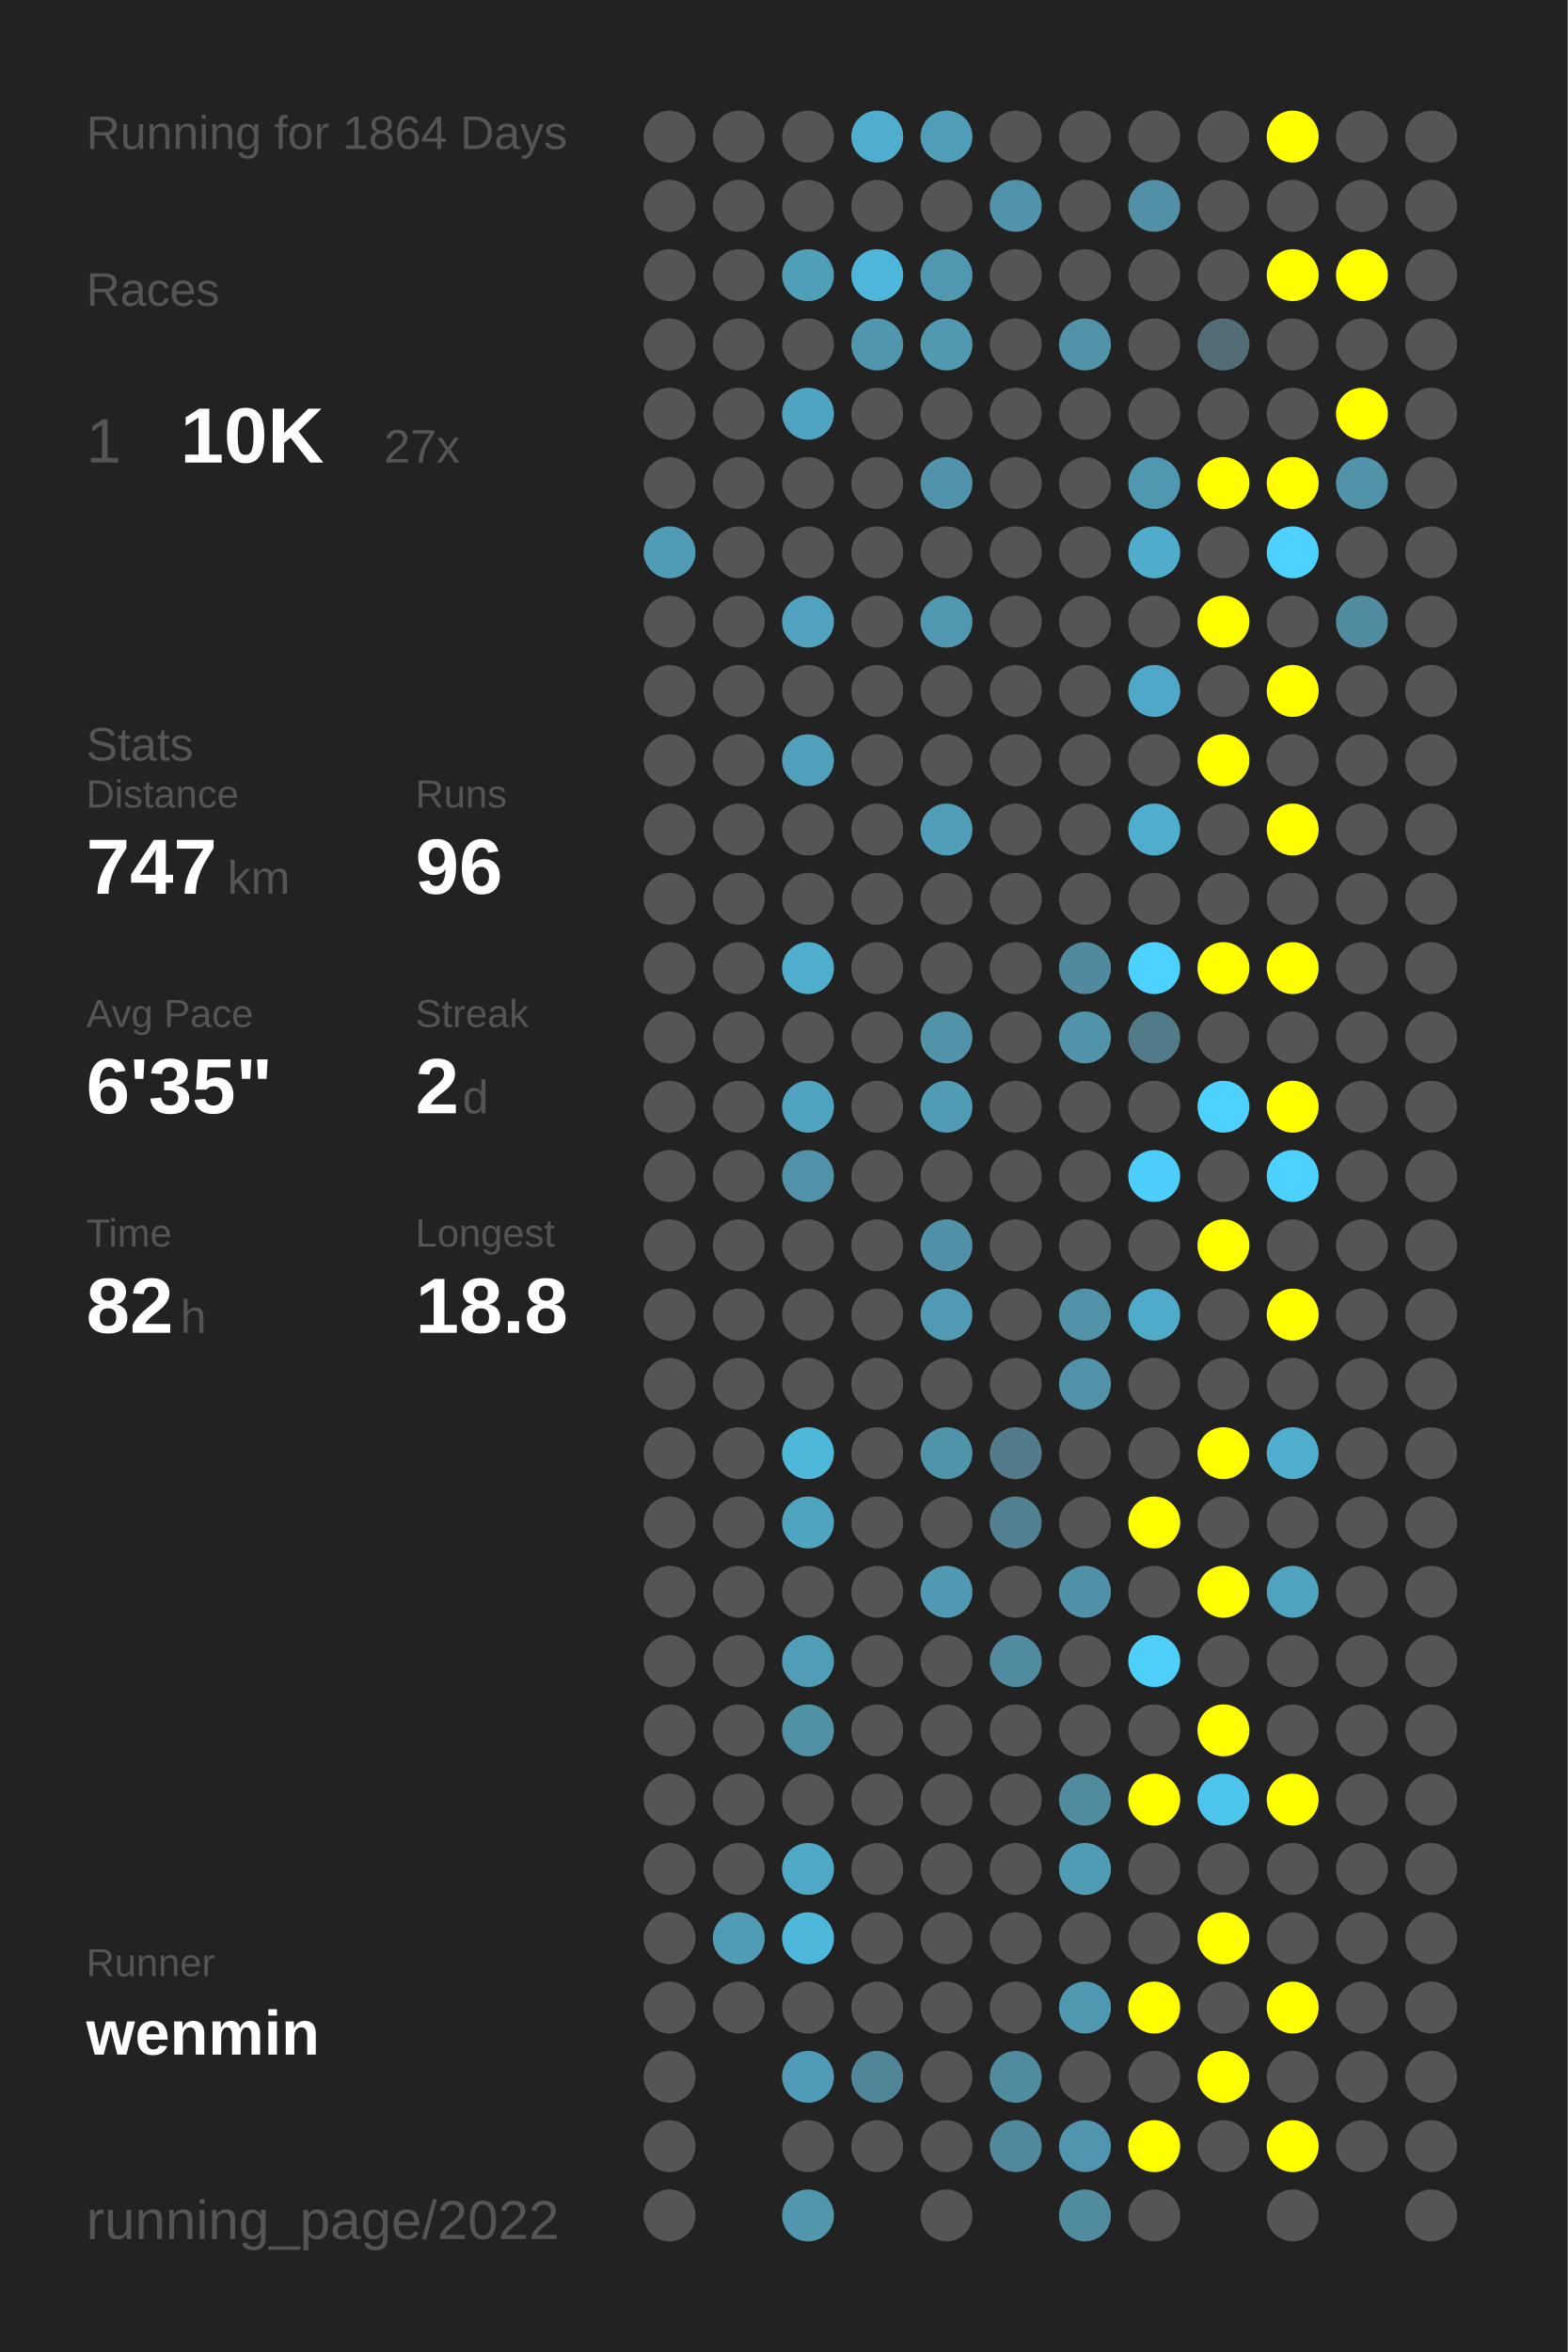
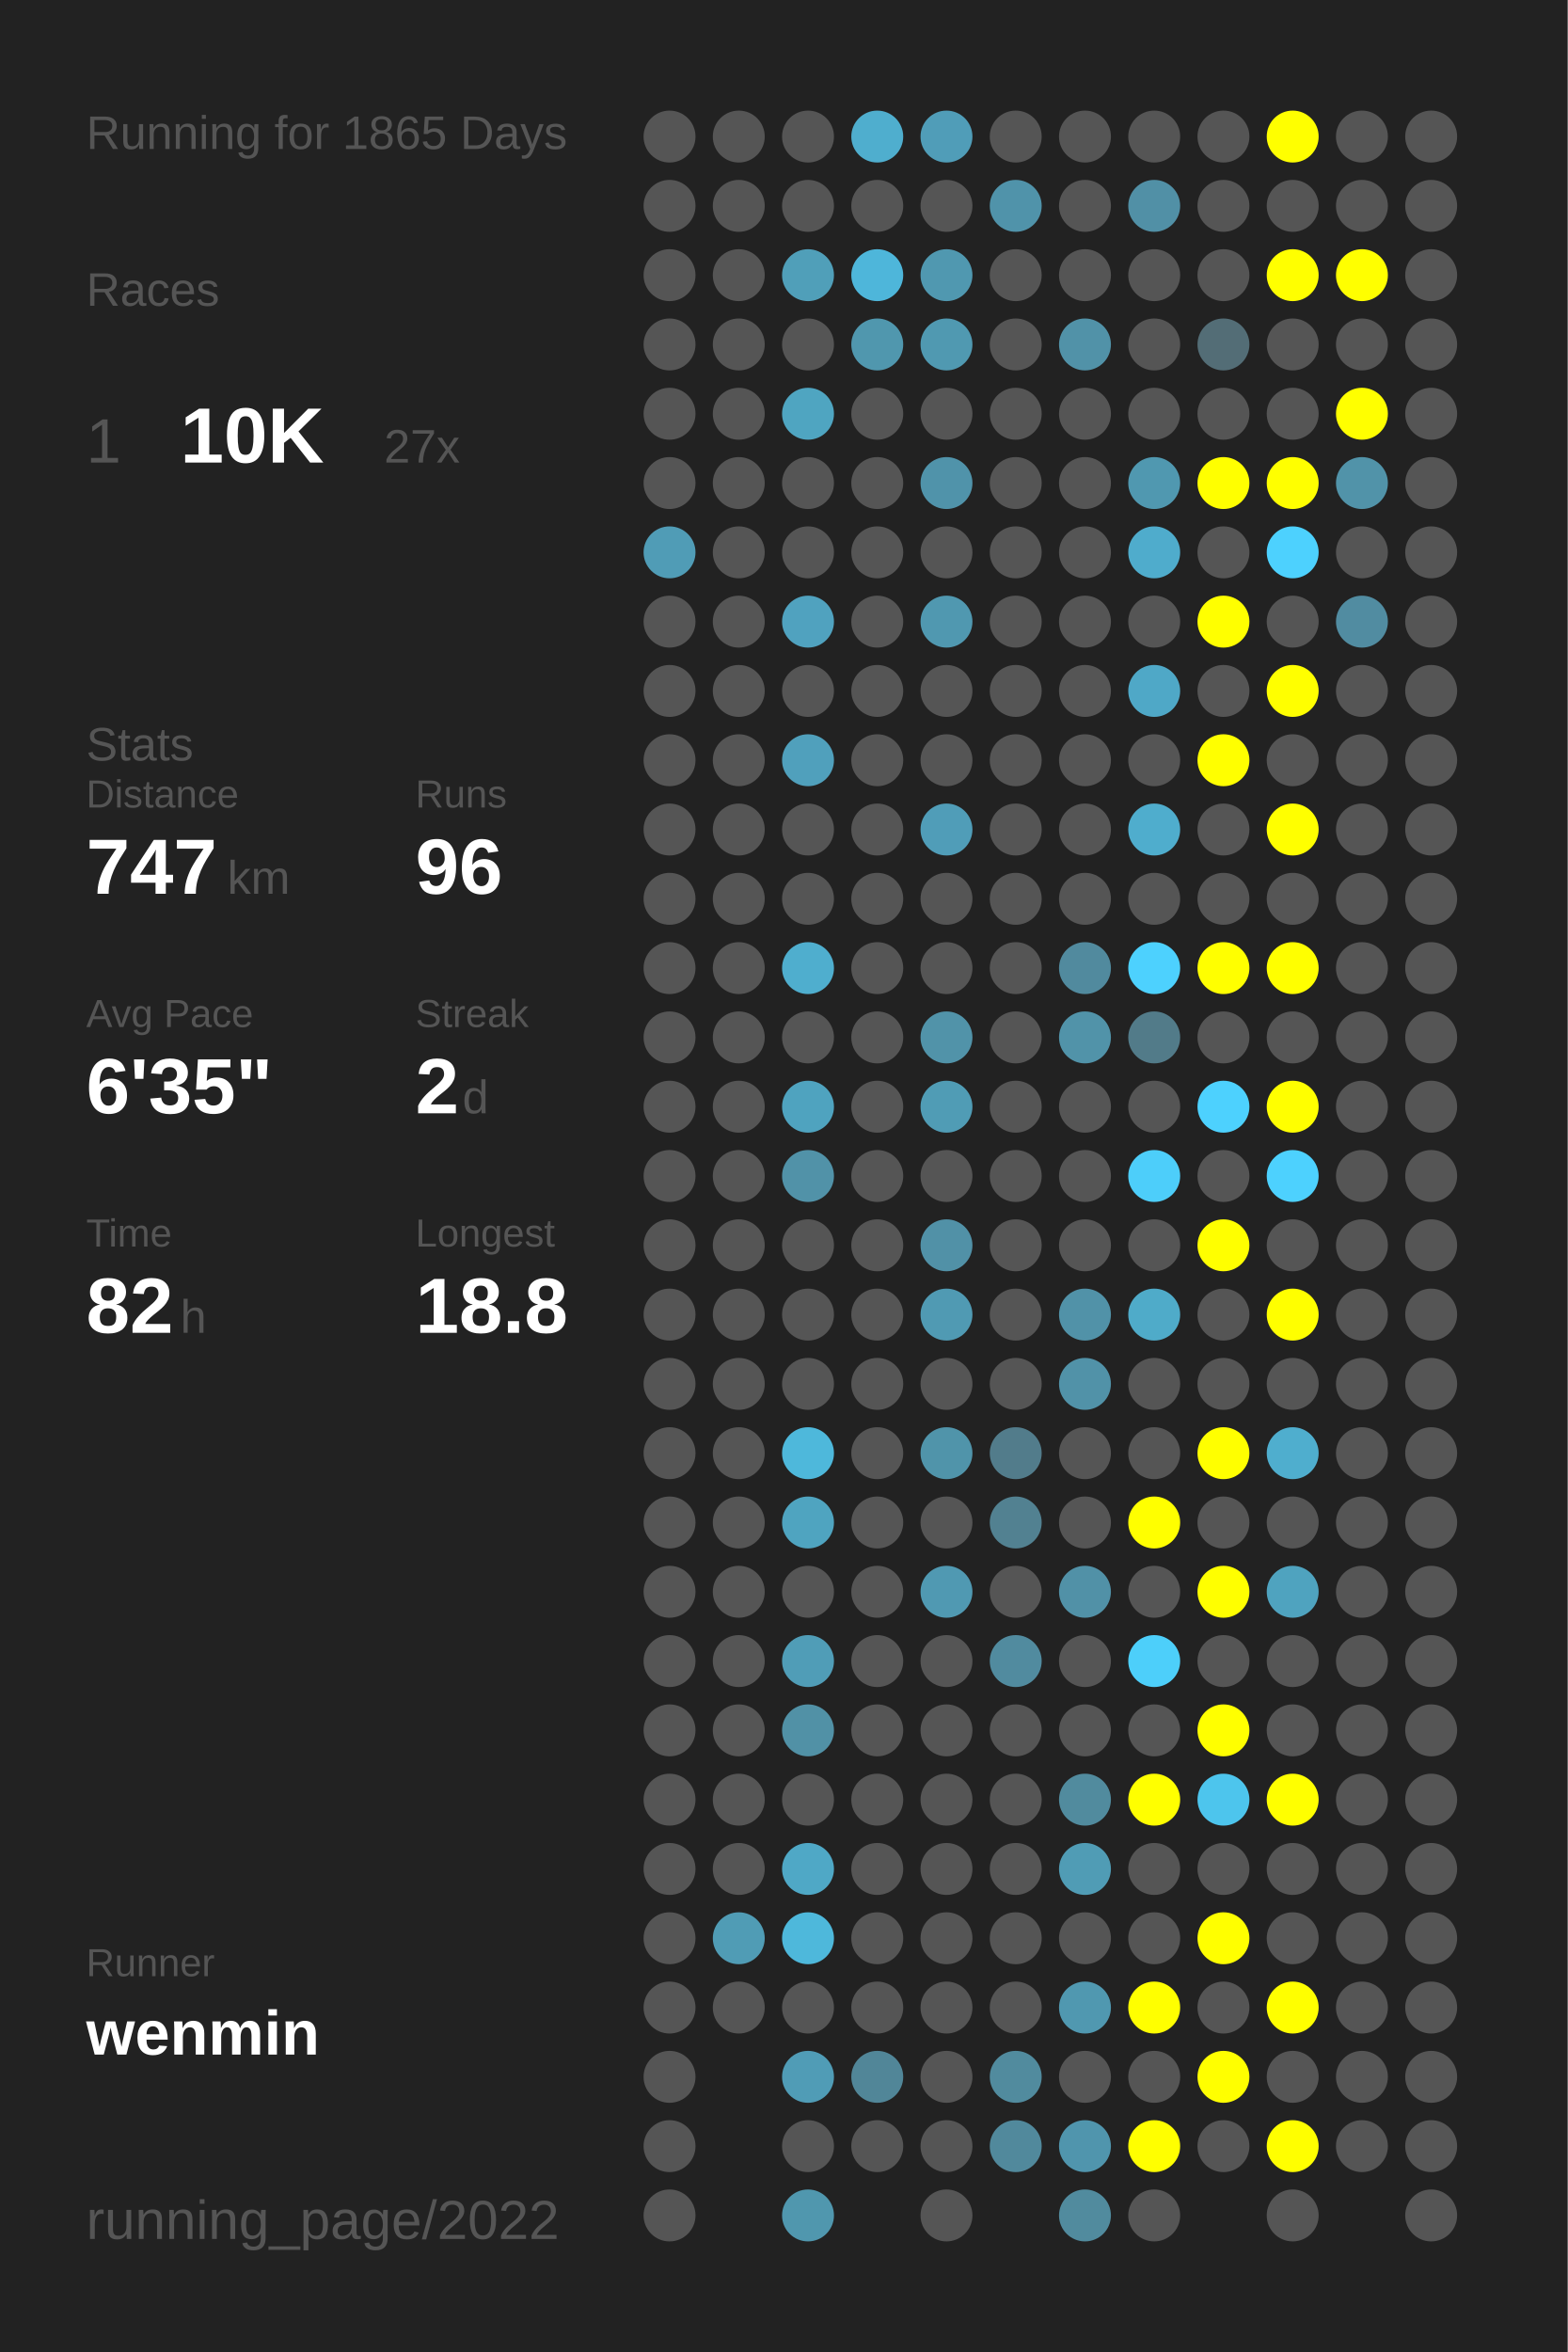
<svg xmlns="http://www.w3.org/2000/svg" baseProfile="full" height="300mm" version="1.1" viewBox="0,0,200,300" width="200mm">
  <defs />
  <rect fill="#222222" height="300" width="200" x="0" y="0" />
-   <text fill="#555555" style="font-size:6px; font-family:Arial;" x="11" y="19">Running for 1864 Days</text>
+   <text fill="#555555" style="font-size:6px; font-family:Arial;" x="11" y="19">Running for 1865 Days</text>
  <text fill="#555555" style="font-size:6px; font-family:Arial;" x="11" y="39">Races</text>
  <text fill="#555555" style="font-size:8px; font-family:Arial;" x="11" y="59">1</text>
  <text fill="#FFFFFF" style="font-size:10px; font-family:Arial; font-weight:bold;" x="23" y="59">10K</text>
  <text fill="#555555" style="font-size:6px; font-family:Arial;" x="49" y="59">27x</text>
  <text fill="#555555" style="font-size:6px; font-family:Arial;" x="11" y="97">Stats</text>
  <text fill="#555555" style="font-size:5px; font-family:Arial;" x="11" y="103">Distance</text>
  <text fill="#FFFFFF" style="font-size:10px; font-family:Arial; font-weight:bold;" x="11" y="114">747</text>
  <text fill="#555555" style="font-size:6px; font-family:Arial;" x="29" y="114">km</text>
  <text fill="#555555" style="font-size:5px; font-family:Arial;" x="53" y="103">Runs</text>
  <text fill="#FFFFFF" style="font-size:10px; font-family:Arial; font-weight:bold;" x="53" y="114">96</text>
  <text fill="#555555" style="font-size:5px; font-family:Arial;" x="11" y="131">Avg Pace</text>
  <text fill="#FFFFFF" style="font-size:10px; font-family:Arial; font-weight:bold;" x="11" y="142">6'35"</text>
  <text fill="#555555" style="font-size:5px; font-family:Arial;" x="53" y="131">Streak</text>
  <text fill="#FFFFFF" style="font-size:10px; font-family:Arial; font-weight:bold;" x="53" y="142">2</text>
  <text fill="#555555" style="font-size:6px; font-family:Arial;" x="59" y="142">d</text>
  <text fill="#555555" style="font-size:5px; font-family:Arial;" x="11" y="159">Time</text>
  <text fill="#FFFFFF" style="font-size:10px; font-family:Arial; font-weight:bold;" x="11" y="170">82</text>
  <text fill="#555555" style="font-size:6px; font-family:Arial;" x="23" y="170">h</text>
  <text fill="#555555" style="font-size:5px; font-family:Arial;" x="53" y="159">Longest</text>
  <text fill="#FFFFFF" style="font-size:10px; font-family:Arial; font-weight:bold;" x="53" y="170">18.8</text>
  <text fill="#555555" style="font-size:5px; font-family:Arial;" x="11" y="252.065">Runner</text>
  <text fill="#FFFFFF" style="font-size:8px; font-family:Arial; font-weight:bold;" x="11" y="262.065">wenmin</text>
  <text fill="#555555" style="font-size:7px; font-family:Arial;" x="11" y="285.581">running_page/2022</text>
  <circle cx="85.417" cy="17.419" fill="#555555" r="3.312" />
  <circle cx="85.417" cy="26.258" fill="#555555" r="3.312" />
  <circle cx="85.417" cy="35.097" fill="#555555" r="3.312" />
  <circle cx="85.417" cy="43.935" fill="#555555" r="3.312" />
  <circle cx="85.417" cy="52.774" fill="#555555" r="3.312" />
  <circle cx="85.417" cy="61.613" fill="#555555" r="3.312" />
  <circle cx="85.417" cy="70.452" fill="#509cb6" r="3.312" />
  <circle cx="85.417" cy="79.29" fill="#555555" r="3.312" />
  <circle cx="85.417" cy="88.129" fill="#555555" r="3.312" />
  <circle cx="85.417" cy="96.968" fill="#555555" r="3.312" />
  <circle cx="85.417" cy="105.806" fill="#555555" r="3.312" />
  <circle cx="85.417" cy="114.645" fill="#555555" r="3.312" />
  <circle cx="85.417" cy="123.484" fill="#555555" r="3.312" />
  <circle cx="85.417" cy="132.323" fill="#555555" r="3.312" />
  <circle cx="85.417" cy="141.161" fill="#555555" r="3.312" />
  <circle cx="85.417" cy="150" fill="#555555" r="3.312" />
  <circle cx="85.417" cy="158.839" fill="#555555" r="3.312" />
  <circle cx="85.417" cy="167.677" fill="#555555" r="3.312" />
  <circle cx="85.417" cy="176.516" fill="#555555" r="3.312" />
  <circle cx="85.417" cy="185.355" fill="#555555" r="3.312" />
  <circle cx="85.417" cy="194.194" fill="#555555" r="3.312" />
  <circle cx="85.417" cy="203.032" fill="#555555" r="3.312" />
  <circle cx="85.417" cy="211.871" fill="#555555" r="3.312" />
  <circle cx="85.417" cy="220.71" fill="#555555" r="3.312" />
  <circle cx="85.417" cy="229.548" fill="#555555" r="3.312" />
  <circle cx="85.417" cy="238.387" fill="#555555" r="3.312" />
  <circle cx="85.417" cy="247.226" fill="#555555" r="3.312" />
  <circle cx="85.417" cy="256.065" fill="#555555" r="3.312" />
  <circle cx="85.417" cy="264.903" fill="#555555" r="3.312" />
  <circle cx="85.417" cy="273.742" fill="#555555" r="3.312" />
  <circle cx="85.417" cy="282.581" fill="#555555" r="3.312" />
  <circle cx="94.25" cy="17.419" fill="#555555" r="3.312" />
  <circle cx="94.25" cy="26.258" fill="#555555" r="3.312" />
  <circle cx="94.25" cy="35.097" fill="#555555" r="3.312" />
  <circle cx="94.25" cy="43.935" fill="#555555" r="3.312" />
  <circle cx="94.25" cy="52.774" fill="#555555" r="3.312" />
  <circle cx="94.25" cy="61.613" fill="#555555" r="3.312" />
  <circle cx="94.25" cy="70.452" fill="#555555" r="3.312" />
  <circle cx="94.25" cy="79.29" fill="#555555" r="3.312" />
  <circle cx="94.25" cy="88.129" fill="#555555" r="3.312" />
  <circle cx="94.25" cy="96.968" fill="#555555" r="3.312" />
  <circle cx="94.25" cy="105.806" fill="#555555" r="3.312" />
  <circle cx="94.25" cy="114.645" fill="#555555" r="3.312" />
  <circle cx="94.25" cy="123.484" fill="#555555" r="3.312" />
  <circle cx="94.25" cy="132.323" fill="#555555" r="3.312" />
  <circle cx="94.25" cy="141.161" fill="#555555" r="3.312" />
  <circle cx="94.25" cy="150" fill="#555555" r="3.312" />
  <circle cx="94.25" cy="158.839" fill="#555555" r="3.312" />
  <circle cx="94.25" cy="167.677" fill="#555555" r="3.312" />
  <circle cx="94.25" cy="176.516" fill="#555555" r="3.312" />
  <circle cx="94.25" cy="185.355" fill="#555555" r="3.312" />
  <circle cx="94.25" cy="194.194" fill="#555555" r="3.312" />
  <circle cx="94.25" cy="203.032" fill="#555555" r="3.312" />
  <circle cx="94.25" cy="211.871" fill="#555555" r="3.312" />
  <circle cx="94.25" cy="220.71" fill="#555555" r="3.312" />
  <circle cx="94.25" cy="229.548" fill="#555555" r="3.312" />
  <circle cx="94.25" cy="238.387" fill="#555555" r="3.312" />
  <circle cx="94.25" cy="247.226" fill="#509cb5" r="3.312" />
  <circle cx="94.25" cy="256.065" fill="#555555" r="3.312" />
  <circle cx="103.083" cy="17.419" fill="#555555" r="3.312" />
  <circle cx="103.083" cy="26.258" fill="#555555" r="3.312" />
  <circle cx="103.083" cy="35.097" fill="#509fb9" r="3.312" />
  <circle cx="103.083" cy="43.935" fill="#555555" r="3.312" />
  <circle cx="103.083" cy="52.774" fill="#4fa5c1" r="3.312" />
  <circle cx="103.083" cy="61.613" fill="#555555" r="3.312" />
  <circle cx="103.083" cy="70.452" fill="#555555" r="3.312" />
  <circle cx="103.083" cy="79.29" fill="#50a2bf" r="3.312" />
  <circle cx="103.083" cy="88.129" fill="#555555" r="3.312" />
  <circle cx="103.083" cy="96.968" fill="#50a0bc" r="3.312" />
  <circle cx="103.083" cy="105.806" fill="#555555" r="3.312" />
  <circle cx="103.083" cy="114.645" fill="#555555" r="3.312" />
  <circle cx="103.083" cy="123.484" fill="#4faece" r="3.312" />
  <circle cx="103.083" cy="132.323" fill="#555555" r="3.312" />
  <circle cx="103.083" cy="141.161" fill="#4fa3bf" r="3.312" />
  <circle cx="103.083" cy="150" fill="#5192a8" r="3.312" />
  <circle cx="103.083" cy="158.839" fill="#555555" r="3.312" />
  <circle cx="103.083" cy="167.677" fill="#555555" r="3.312" />
  <circle cx="103.083" cy="176.516" fill="#555555" r="3.312" />
  <circle cx="103.083" cy="185.355" fill="#4eb8db" r="3.312" />
  <circle cx="103.083" cy="194.194" fill="#4fa4c0" r="3.312" />
  <circle cx="103.083" cy="203.032" fill="#555555" r="3.312" />
  <circle cx="103.083" cy="211.871" fill="#509db7" r="3.312" />
  <circle cx="103.083" cy="220.71" fill="#5191a6" r="3.312" />
  <circle cx="103.083" cy="229.548" fill="#555555" r="3.312" />
  <circle cx="103.083" cy="238.387" fill="#4fa8c6" r="3.312" />
  <circle cx="103.083" cy="247.226" fill="#4eb8db" r="3.312" />
  <circle cx="103.083" cy="256.065" fill="#555555" r="3.312" />
  <circle cx="103.083" cy="264.903" fill="#509cb6" r="3.312" />
  <circle cx="103.083" cy="273.742" fill="#555555" r="3.312" />
  <circle cx="103.083" cy="282.581" fill="#5097ae" r="3.312" />
  <circle cx="111.917" cy="17.419" fill="#4faece" r="3.312" />
  <circle cx="111.917" cy="26.258" fill="#555555" r="3.312" />
  <circle cx="111.917" cy="35.097" fill="#4eb6da" r="3.312" />
  <circle cx="111.917" cy="43.935" fill="#5097ae" r="3.312" />
  <circle cx="111.917" cy="52.774" fill="#555555" r="3.312" />
  <circle cx="111.917" cy="61.613" fill="#555555" r="3.312" />
  <circle cx="111.917" cy="70.452" fill="#555555" r="3.312" />
  <circle cx="111.917" cy="79.29" fill="#555555" r="3.312" />
  <circle cx="111.917" cy="88.129" fill="#555555" r="3.312" />
  <circle cx="111.917" cy="96.968" fill="#555555" r="3.312" />
  <circle cx="111.917" cy="105.806" fill="#555555" r="3.312" />
  <circle cx="111.917" cy="114.645" fill="#555555" r="3.312" />
  <circle cx="111.917" cy="123.484" fill="#555555" r="3.312" />
  <circle cx="111.917" cy="132.323" fill="#555555" r="3.312" />
  <circle cx="111.917" cy="141.161" fill="#555555" r="3.312" />
  <circle cx="111.917" cy="150" fill="#555555" r="3.312" />
  <circle cx="111.917" cy="158.839" fill="#555555" r="3.312" />
  <circle cx="111.917" cy="167.677" fill="#555555" r="3.312" />
  <circle cx="111.917" cy="176.516" fill="#555555" r="3.312" />
  <circle cx="111.917" cy="185.355" fill="#555555" r="3.312" />
  <circle cx="111.917" cy="194.194" fill="#555555" r="3.312" />
  <circle cx="111.917" cy="203.032" fill="#555555" r="3.312" />
  <circle cx="111.917" cy="211.871" fill="#555555" r="3.312" />
  <circle cx="111.917" cy="220.71" fill="#555555" r="3.312" />
  <circle cx="111.917" cy="229.548" fill="#555555" r="3.312" />
  <circle cx="111.917" cy="238.387" fill="#555555" r="3.312" />
  <circle cx="111.917" cy="247.226" fill="#555555" r="3.312" />
  <circle cx="111.917" cy="256.065" fill="#555555" r="3.312" />
  <circle cx="111.917" cy="264.903" fill="#518698" r="3.312" />
  <circle cx="111.917" cy="273.742" fill="#555555" r="3.312" />
  <circle cx="120.75" cy="17.419" fill="#509db8" r="3.312" />
  <circle cx="120.75" cy="26.258" fill="#555555" r="3.312" />
  <circle cx="120.75" cy="35.097" fill="#5098b0" r="3.312" />
  <circle cx="120.75" cy="43.935" fill="#5099b1" r="3.312" />
  <circle cx="120.75" cy="52.774" fill="#555555" r="3.312" />
  <circle cx="120.75" cy="61.613" fill="#5093aa" r="3.312" />
  <circle cx="120.75" cy="70.452" fill="#555555" r="3.312" />
  <circle cx="120.75" cy="79.29" fill="#5098b0" r="3.312" />
  <circle cx="120.75" cy="88.129" fill="#555555" r="3.312" />
  <circle cx="120.75" cy="96.968" fill="#555555" r="3.312" />
  <circle cx="120.75" cy="105.806" fill="#509db8" r="3.312" />
  <circle cx="120.75" cy="114.645" fill="#555555" r="3.312" />
  <circle cx="120.75" cy="123.484" fill="#555555" r="3.312" />
  <circle cx="120.75" cy="132.323" fill="#5193a9" r="3.312" />
  <circle cx="120.75" cy="141.161" fill="#509cb5" r="3.312" />
  <circle cx="120.75" cy="150" fill="#555555" r="3.312" />
  <circle cx="120.75" cy="158.839" fill="#5191a7" r="3.312" />
  <circle cx="120.75" cy="167.677" fill="#509ab3" r="3.312" />
  <circle cx="120.75" cy="176.516" fill="#555555" r="3.312" />
  <circle cx="120.75" cy="185.355" fill="#5094aa" r="3.312" />
  <circle cx="120.75" cy="194.194" fill="#555555" r="3.312" />
  <circle cx="120.75" cy="203.032" fill="#5099b2" r="3.312" />
  <circle cx="120.75" cy="211.871" fill="#555555" r="3.312" />
  <circle cx="120.75" cy="220.71" fill="#555555" r="3.312" />
  <circle cx="120.75" cy="229.548" fill="#555555" r="3.312" />
  <circle cx="120.75" cy="238.387" fill="#555555" r="3.312" />
  <circle cx="120.75" cy="247.226" fill="#555555" r="3.312" />
  <circle cx="120.75" cy="256.065" fill="#555555" r="3.312" />
  <circle cx="120.75" cy="264.903" fill="#555555" r="3.312" />
  <circle cx="120.75" cy="273.742" fill="#555555" r="3.312" />
  <circle cx="120.75" cy="282.581" fill="#555555" r="3.312" />
  <circle cx="129.583" cy="17.419" fill="#555555" r="3.312" />
  <circle cx="129.583" cy="26.258" fill="#5093aa" r="3.312" />
  <circle cx="129.583" cy="35.097" fill="#555555" r="3.312" />
  <circle cx="129.583" cy="43.935" fill="#555555" r="3.312" />
  <circle cx="129.583" cy="52.774" fill="#555555" r="3.312" />
  <circle cx="129.583" cy="61.613" fill="#555555" r="3.312" />
  <circle cx="129.583" cy="70.452" fill="#555555" r="3.312" />
  <circle cx="129.583" cy="79.29" fill="#555555" r="3.312" />
  <circle cx="129.583" cy="88.129" fill="#555555" r="3.312" />
  <circle cx="129.583" cy="96.968" fill="#555555" r="3.312" />
  <circle cx="129.583" cy="105.806" fill="#555555" r="3.312" />
  <circle cx="129.583" cy="114.645" fill="#555555" r="3.312" />
  <circle cx="129.583" cy="123.484" fill="#555555" r="3.312" />
  <circle cx="129.583" cy="132.323" fill="#555555" r="3.312" />
  <circle cx="129.583" cy="141.161" fill="#555555" r="3.312" />
  <circle cx="129.583" cy="150" fill="#555555" r="3.312" />
  <circle cx="129.583" cy="158.839" fill="#555555" r="3.312" />
  <circle cx="129.583" cy="167.677" fill="#555555" r="3.312" />
  <circle cx="129.583" cy="176.516" fill="#555555" r="3.312" />
  <circle cx="129.583" cy="185.355" fill="#527c8b" r="3.312" />
  <circle cx="129.583" cy="194.194" fill="#528191" r="3.312" />
  <circle cx="129.583" cy="203.032" fill="#555555" r="3.312" />
  <circle cx="129.583" cy="211.871" fill="#518b9f" r="3.312" />
  <circle cx="129.583" cy="220.71" fill="#555555" r="3.312" />
  <circle cx="129.583" cy="229.548" fill="#555555" r="3.312" />
  <circle cx="129.583" cy="238.387" fill="#555555" r="3.312" />
  <circle cx="129.583" cy="247.226" fill="#555555" r="3.312" />
  <circle cx="129.583" cy="256.065" fill="#555555" r="3.312" />
  <circle cx="129.583" cy="264.903" fill="#518b9e" r="3.312" />
  <circle cx="129.583" cy="273.742" fill="#51899c" r="3.312" />
  <circle cx="138.417" cy="17.419" fill="#555555" r="3.312" />
  <circle cx="138.417" cy="26.258" fill="#555555" r="3.312" />
  <circle cx="138.417" cy="35.097" fill="#555555" r="3.312" />
  <circle cx="138.417" cy="43.935" fill="#5192a8" r="3.312" />
  <circle cx="138.417" cy="52.774" fill="#555555" r="3.312" />
  <circle cx="138.417" cy="61.613" fill="#555555" r="3.312" />
  <circle cx="138.417" cy="70.452" fill="#555555" r="3.312" />
  <circle cx="138.417" cy="79.29" fill="#555555" r="3.312" />
  <circle cx="138.417" cy="88.129" fill="#555555" r="3.312" />
  <circle cx="138.417" cy="96.968" fill="#555555" r="3.312" />
  <circle cx="138.417" cy="105.806" fill="#555555" r="3.312" />
  <circle cx="138.417" cy="114.645" fill="#555555" r="3.312" />
  <circle cx="138.417" cy="123.484" fill="#518a9e" r="3.312" />
  <circle cx="138.417" cy="132.323" fill="#5193a9" r="3.312" />
  <circle cx="138.417" cy="141.161" fill="#555555" r="3.312" />
  <circle cx="138.417" cy="150" fill="#555555" r="3.312" />
  <circle cx="138.417" cy="158.839" fill="#555555" r="3.312" />
  <circle cx="138.417" cy="167.677" fill="#5192a8" r="3.312" />
  <circle cx="138.417" cy="176.516" fill="#5192a8" r="3.312" />
  <circle cx="138.417" cy="185.355" fill="#555555" r="3.312" />
  <circle cx="138.417" cy="194.194" fill="#555555" r="3.312" />
  <circle cx="138.417" cy="203.032" fill="#5191a7" r="3.312" />
  <circle cx="138.417" cy="211.871" fill="#555555" r="3.312" />
  <circle cx="138.417" cy="220.71" fill="#555555" r="3.312" />
  <circle cx="138.417" cy="229.548" fill="#518b9e" r="3.312" />
  <circle cx="138.417" cy="238.387" fill="#509cb5" r="3.312" />
  <circle cx="138.417" cy="247.226" fill="#555555" r="3.312" />
  <circle cx="138.417" cy="256.065" fill="#5098b0" r="3.312" />
  <circle cx="138.417" cy="264.903" fill="#555555" r="3.312" />
  <circle cx="138.417" cy="273.742" fill="#5095ad" r="3.312" />
  <circle cx="138.417" cy="282.581" fill="#518b9e" r="3.312" />
  <circle cx="147.25" cy="17.419" fill="#555555" r="3.312" />
  <circle cx="147.25" cy="26.258" fill="#5190a6" r="3.312" />
  <circle cx="147.25" cy="35.097" fill="#555555" r="3.312" />
  <circle cx="147.25" cy="43.935" fill="#555555" r="3.312" />
  <circle cx="147.25" cy="52.774" fill="#555555" r="3.312" />
  <circle cx="147.25" cy="61.613" fill="#5098b0" r="3.312" />
  <circle cx="147.25" cy="70.452" fill="#4faccc" r="3.312" />
  <circle cx="147.25" cy="79.29" fill="#555555" r="3.312" />
  <circle cx="147.25" cy="88.129" fill="#4fa8c7" r="3.312" />
  <circle cx="147.25" cy="96.968" fill="#555555" r="3.312" />
  <circle cx="147.25" cy="105.806" fill="#4fadcd" r="3.312" />
  <circle cx="147.25" cy="114.645" fill="#555555" r="3.312" />
  <circle cx="147.25" cy="123.484" fill="#4dd1fe" r="3.312" />
  <circle cx="147.25" cy="132.323" fill="#527b89" r="3.312" />
  <circle cx="147.25" cy="141.161" fill="#555555" r="3.312" />
  <circle cx="147.25" cy="150" fill="#4dcefa" r="3.312" />
  <circle cx="147.25" cy="158.839" fill="#555555" r="3.312" />
  <circle cx="147.25" cy="167.677" fill="#4fabc9" r="3.312" />
  <circle cx="147.25" cy="176.516" fill="#555555" r="3.312" />
  <circle cx="147.25" cy="185.355" fill="#555555" r="3.312" />
  <circle cx="147.25" cy="194.194" fill="#FFFF00" r="3.312" />
  <circle cx="147.25" cy="203.032" fill="#555555" r="3.312" />
  <circle cx="147.25" cy="211.871" fill="#4dcffa" r="3.312" />
  <circle cx="147.25" cy="220.71" fill="#555555" r="3.312" />
  <circle cx="147.25" cy="229.548" fill="#FFFF00" r="3.312" />
  <circle cx="147.25" cy="238.387" fill="#555555" r="3.312" />
  <circle cx="147.25" cy="247.226" fill="#555555" r="3.312" />
  <circle cx="147.25" cy="256.065" fill="#FFFF00" r="3.312" />
  <circle cx="147.25" cy="264.903" fill="#555555" r="3.312" />
  <circle cx="147.25" cy="273.742" fill="#FFFF00" r="3.312" />
  <circle cx="147.25" cy="282.581" fill="#555555" r="3.312" />
  <circle cx="156.083" cy="17.419" fill="#555555" r="3.312" />
  <circle cx="156.083" cy="26.258" fill="#555555" r="3.312" />
  <circle cx="156.083" cy="35.097" fill="#555555" r="3.312" />
  <circle cx="156.083" cy="43.935" fill="#536d76" r="3.312" />
  <circle cx="156.083" cy="52.774" fill="#555555" r="3.312" />
  <circle cx="156.083" cy="61.613" fill="#FFFF00" r="3.312" />
  <circle cx="156.083" cy="70.452" fill="#555555" r="3.312" />
  <circle cx="156.083" cy="79.29" fill="#FFFF00" r="3.312" />
  <circle cx="156.083" cy="88.129" fill="#555555" r="3.312" />
  <circle cx="156.083" cy="96.968" fill="#FFFF00" r="3.312" />
  <circle cx="156.083" cy="105.806" fill="#555555" r="3.312" />
  <circle cx="156.083" cy="114.645" fill="#555555" r="3.312" />
  <circle cx="156.083" cy="123.484" fill="#FFFF00" r="3.312" />
  <circle cx="156.083" cy="132.323" fill="#555555" r="3.312" />
  <circle cx="156.083" cy="141.161" fill="#4dd1fe" r="3.312" />
  <circle cx="156.083" cy="150" fill="#555555" r="3.312" />
  <circle cx="156.083" cy="158.839" fill="#FFFF00" r="3.312" />
  <circle cx="156.083" cy="167.677" fill="#555555" r="3.312" />
  <circle cx="156.083" cy="176.516" fill="#555555" r="3.312" />
  <circle cx="156.083" cy="185.355" fill="#FFFF00" r="3.312" />
  <circle cx="156.083" cy="194.194" fill="#555555" r="3.312" />
  <circle cx="156.083" cy="203.032" fill="#FFFF00" r="3.312" />
  <circle cx="156.083" cy="211.871" fill="#555555" r="3.312" />
  <circle cx="156.083" cy="220.71" fill="#FFFF00" r="3.312" />
  <circle cx="156.083" cy="229.548" fill="#4dc5ed" r="3.312" />
  <circle cx="156.083" cy="238.387" fill="#555555" r="3.312" />
  <circle cx="156.083" cy="247.226" fill="#FFFF00" r="3.312" />
  <circle cx="156.083" cy="256.065" fill="#555555" r="3.312" />
  <circle cx="156.083" cy="264.903" fill="#FFFF00" r="3.312" />
  <circle cx="156.083" cy="273.742" fill="#555555" r="3.312" />
  <circle cx="164.917" cy="17.419" fill="#FFFF00" r="3.312" />
  <circle cx="164.917" cy="26.258" fill="#555555" r="3.312" />
  <circle cx="164.917" cy="35.097" fill="#FFFF00" r="3.312" />
  <circle cx="164.917" cy="43.935" fill="#555555" r="3.312" />
  <circle cx="164.917" cy="52.774" fill="#555555" r="3.312" />
  <circle cx="164.917" cy="61.613" fill="#FFFF00" r="3.312" />
  <circle cx="164.917" cy="70.452" fill="#4dd1fe" r="3.312" />
  <circle cx="164.917" cy="79.29" fill="#555555" r="3.312" />
  <circle cx="164.917" cy="88.129" fill="#FFFF00" r="3.312" />
  <circle cx="164.917" cy="96.968" fill="#555555" r="3.312" />
  <circle cx="164.917" cy="105.806" fill="#FFFF00" r="3.312" />
  <circle cx="164.917" cy="114.645" fill="#555555" r="3.312" />
  <circle cx="164.917" cy="123.484" fill="#FFFF00" r="3.312" />
  <circle cx="164.917" cy="132.323" fill="#555555" r="3.312" />
  <circle cx="164.917" cy="141.161" fill="#FFFF00" r="3.312" />
  <circle cx="164.917" cy="150" fill="#4dd1fe" r="3.312" />
  <circle cx="164.917" cy="158.839" fill="#555555" r="3.312" />
  <circle cx="164.917" cy="167.677" fill="#FFFF00" r="3.312" />
  <circle cx="164.917" cy="176.516" fill="#555555" r="3.312" />
  <circle cx="164.917" cy="185.355" fill="#4faece" r="3.312" />
  <circle cx="164.917" cy="194.194" fill="#555555" r="3.312" />
  <circle cx="164.917" cy="203.032" fill="#4fa3bf" r="3.312" />
  <circle cx="164.917" cy="211.871" fill="#555555" r="3.312" />
  <circle cx="164.917" cy="220.71" fill="#555555" r="3.312" />
  <circle cx="164.917" cy="229.548" fill="#FFFF00" r="3.312" />
  <circle cx="164.917" cy="238.387" fill="#555555" r="3.312" />
  <circle cx="164.917" cy="247.226" fill="#555555" r="3.312" />
  <circle cx="164.917" cy="256.065" fill="#FFFF00" r="3.312" />
  <circle cx="164.917" cy="264.903" fill="#555555" r="3.312" />
  <circle cx="164.917" cy="273.742" fill="#FFFF00" r="3.312" />
  <circle cx="164.917" cy="282.581" fill="#555555" r="3.312" />
  <circle cx="173.75" cy="17.419" fill="#555555" r="3.312" />
  <circle cx="173.75" cy="26.258" fill="#555555" r="3.312" />
  <circle cx="173.75" cy="35.097" fill="#FFFF00" r="3.312" />
  <circle cx="173.75" cy="43.935" fill="#555555" r="3.312" />
  <circle cx="173.75" cy="52.774" fill="#FFFF00" r="3.312" />
  <circle cx="173.75" cy="61.613" fill="#5193a9" r="3.312" />
  <circle cx="173.75" cy="70.452" fill="#555555" r="3.312" />
  <circle cx="173.75" cy="79.29" fill="#518ca1" r="3.312" />
  <circle cx="173.75" cy="88.129" fill="#555555" r="3.312" />
  <circle cx="173.75" cy="96.968" fill="#555555" r="3.312" />
  <circle cx="173.75" cy="105.806" fill="#555555" r="3.312" />
  <circle cx="173.75" cy="114.645" fill="#555555" r="3.312" />
  <circle cx="173.75" cy="123.484" fill="#555555" r="3.312" />
  <circle cx="173.75" cy="132.323" fill="#555555" r="3.312" />
  <circle cx="173.75" cy="141.161" fill="#555555" r="3.312" />
  <circle cx="173.75" cy="150" fill="#555555" r="3.312" />
  <circle cx="173.75" cy="158.839" fill="#555555" r="3.312" />
  <circle cx="173.75" cy="167.677" fill="#555555" r="3.312" />
  <circle cx="173.75" cy="176.516" fill="#555555" r="3.312" />
  <circle cx="173.75" cy="185.355" fill="#555555" r="3.312" />
  <circle cx="173.75" cy="194.194" fill="#555555" r="3.312" />
  <circle cx="173.75" cy="203.032" fill="#555555" r="3.312" />
  <circle cx="173.75" cy="211.871" fill="#555555" r="3.312" />
  <circle cx="173.75" cy="220.71" fill="#555555" r="3.312" />
  <circle cx="173.75" cy="229.548" fill="#555555" r="3.312" />
  <circle cx="173.75" cy="238.387" fill="#555555" r="3.312" />
  <circle cx="173.75" cy="247.226" fill="#555555" r="3.312" />
  <circle cx="173.75" cy="256.065" fill="#555555" r="3.312" />
  <circle cx="173.75" cy="264.903" fill="#555555" r="3.312" />
  <circle cx="173.75" cy="273.742" fill="#555555" r="3.312" />
  <circle cx="182.583" cy="17.419" fill="#555555" r="3.312" />
  <circle cx="182.583" cy="26.258" fill="#555555" r="3.312" />
  <circle cx="182.583" cy="35.097" fill="#555555" r="3.312" />
  <circle cx="182.583" cy="43.935" fill="#555555" r="3.312" />
  <circle cx="182.583" cy="52.774" fill="#555555" r="3.312" />
  <circle cx="182.583" cy="61.613" fill="#555555" r="3.312" />
  <circle cx="182.583" cy="70.452" fill="#555555" r="3.312" />
  <circle cx="182.583" cy="79.29" fill="#555555" r="3.312" />
  <circle cx="182.583" cy="88.129" fill="#555555" r="3.312" />
  <circle cx="182.583" cy="96.968" fill="#555555" r="3.312" />
  <circle cx="182.583" cy="105.806" fill="#555555" r="3.312" />
  <circle cx="182.583" cy="114.645" fill="#555555" r="3.312" />
  <circle cx="182.583" cy="123.484" fill="#555555" r="3.312" />
  <circle cx="182.583" cy="132.323" fill="#555555" r="3.312" />
  <circle cx="182.583" cy="141.161" fill="#555555" r="3.312" />
  <circle cx="182.583" cy="150" fill="#555555" r="3.312" />
  <circle cx="182.583" cy="158.839" fill="#555555" r="3.312" />
  <circle cx="182.583" cy="167.677" fill="#555555" r="3.312" />
  <circle cx="182.583" cy="176.516" fill="#555555" r="3.312" />
  <circle cx="182.583" cy="185.355" fill="#555555" r="3.312" />
  <circle cx="182.583" cy="194.194" fill="#555555" r="3.312" />
  <circle cx="182.583" cy="203.032" fill="#555555" r="3.312" />
  <circle cx="182.583" cy="211.871" fill="#555555" r="3.312" />
  <circle cx="182.583" cy="220.71" fill="#555555" r="3.312" />
  <circle cx="182.583" cy="229.548" fill="#555555" r="3.312" />
  <circle cx="182.583" cy="238.387" fill="#555555" r="3.312" />
  <circle cx="182.583" cy="247.226" fill="#555555" r="3.312" />
  <circle cx="182.583" cy="256.065" fill="#555555" r="3.312" />
  <circle cx="182.583" cy="264.903" fill="#555555" r="3.312" />
  <circle cx="182.583" cy="273.742" fill="#555555" r="3.312" />
  <circle cx="182.583" cy="282.581" fill="#555555" r="3.312" />
</svg>
